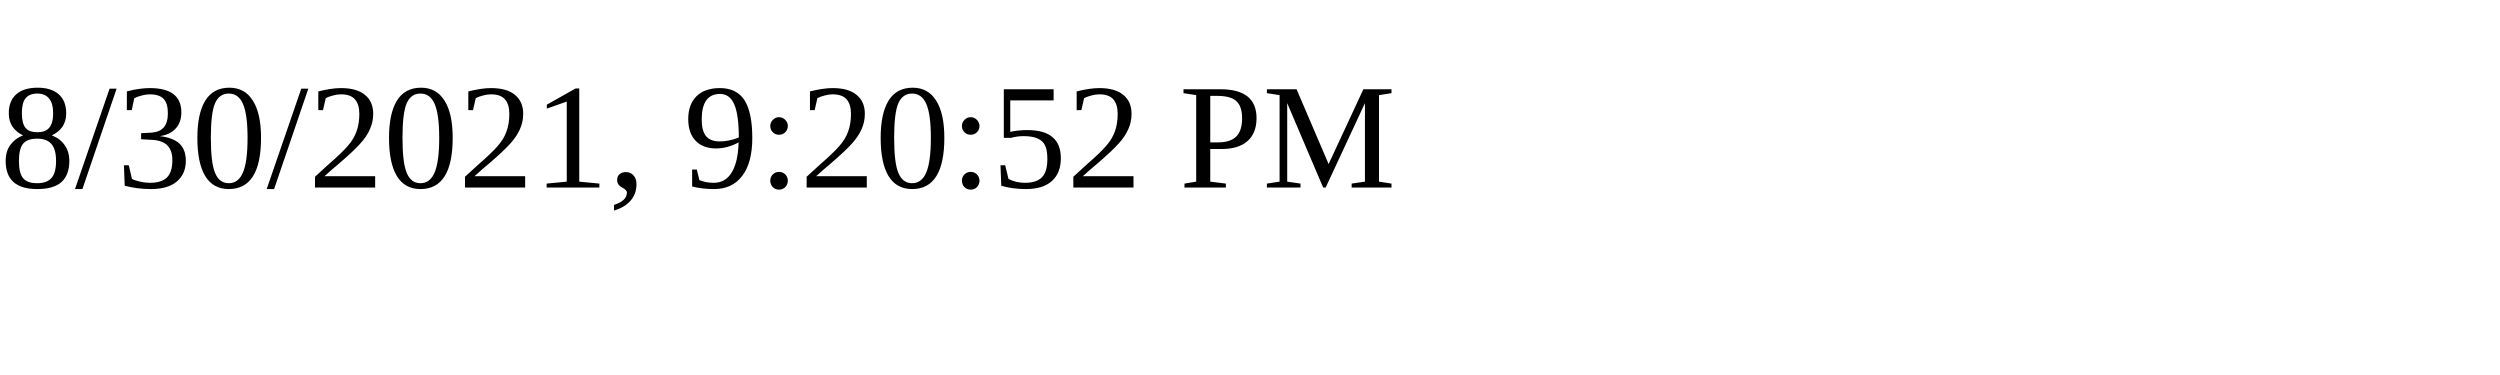
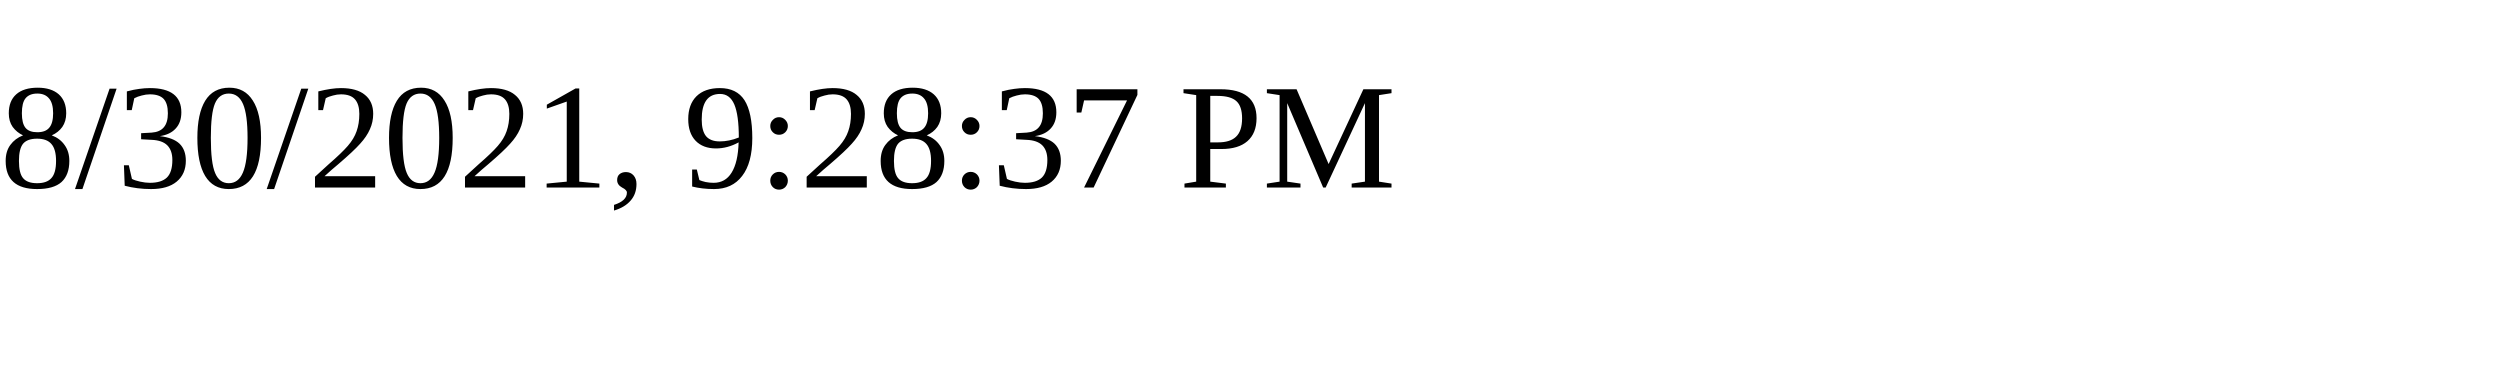
<svg xmlns="http://www.w3.org/2000/svg" height="30" width="200">
-   <text x="0" y="15">8/30/2021, 9:20:52 PM</text>
+   <text x="0" y="15">8/30/2021, 9:28:37 PM</text>
</svg>
